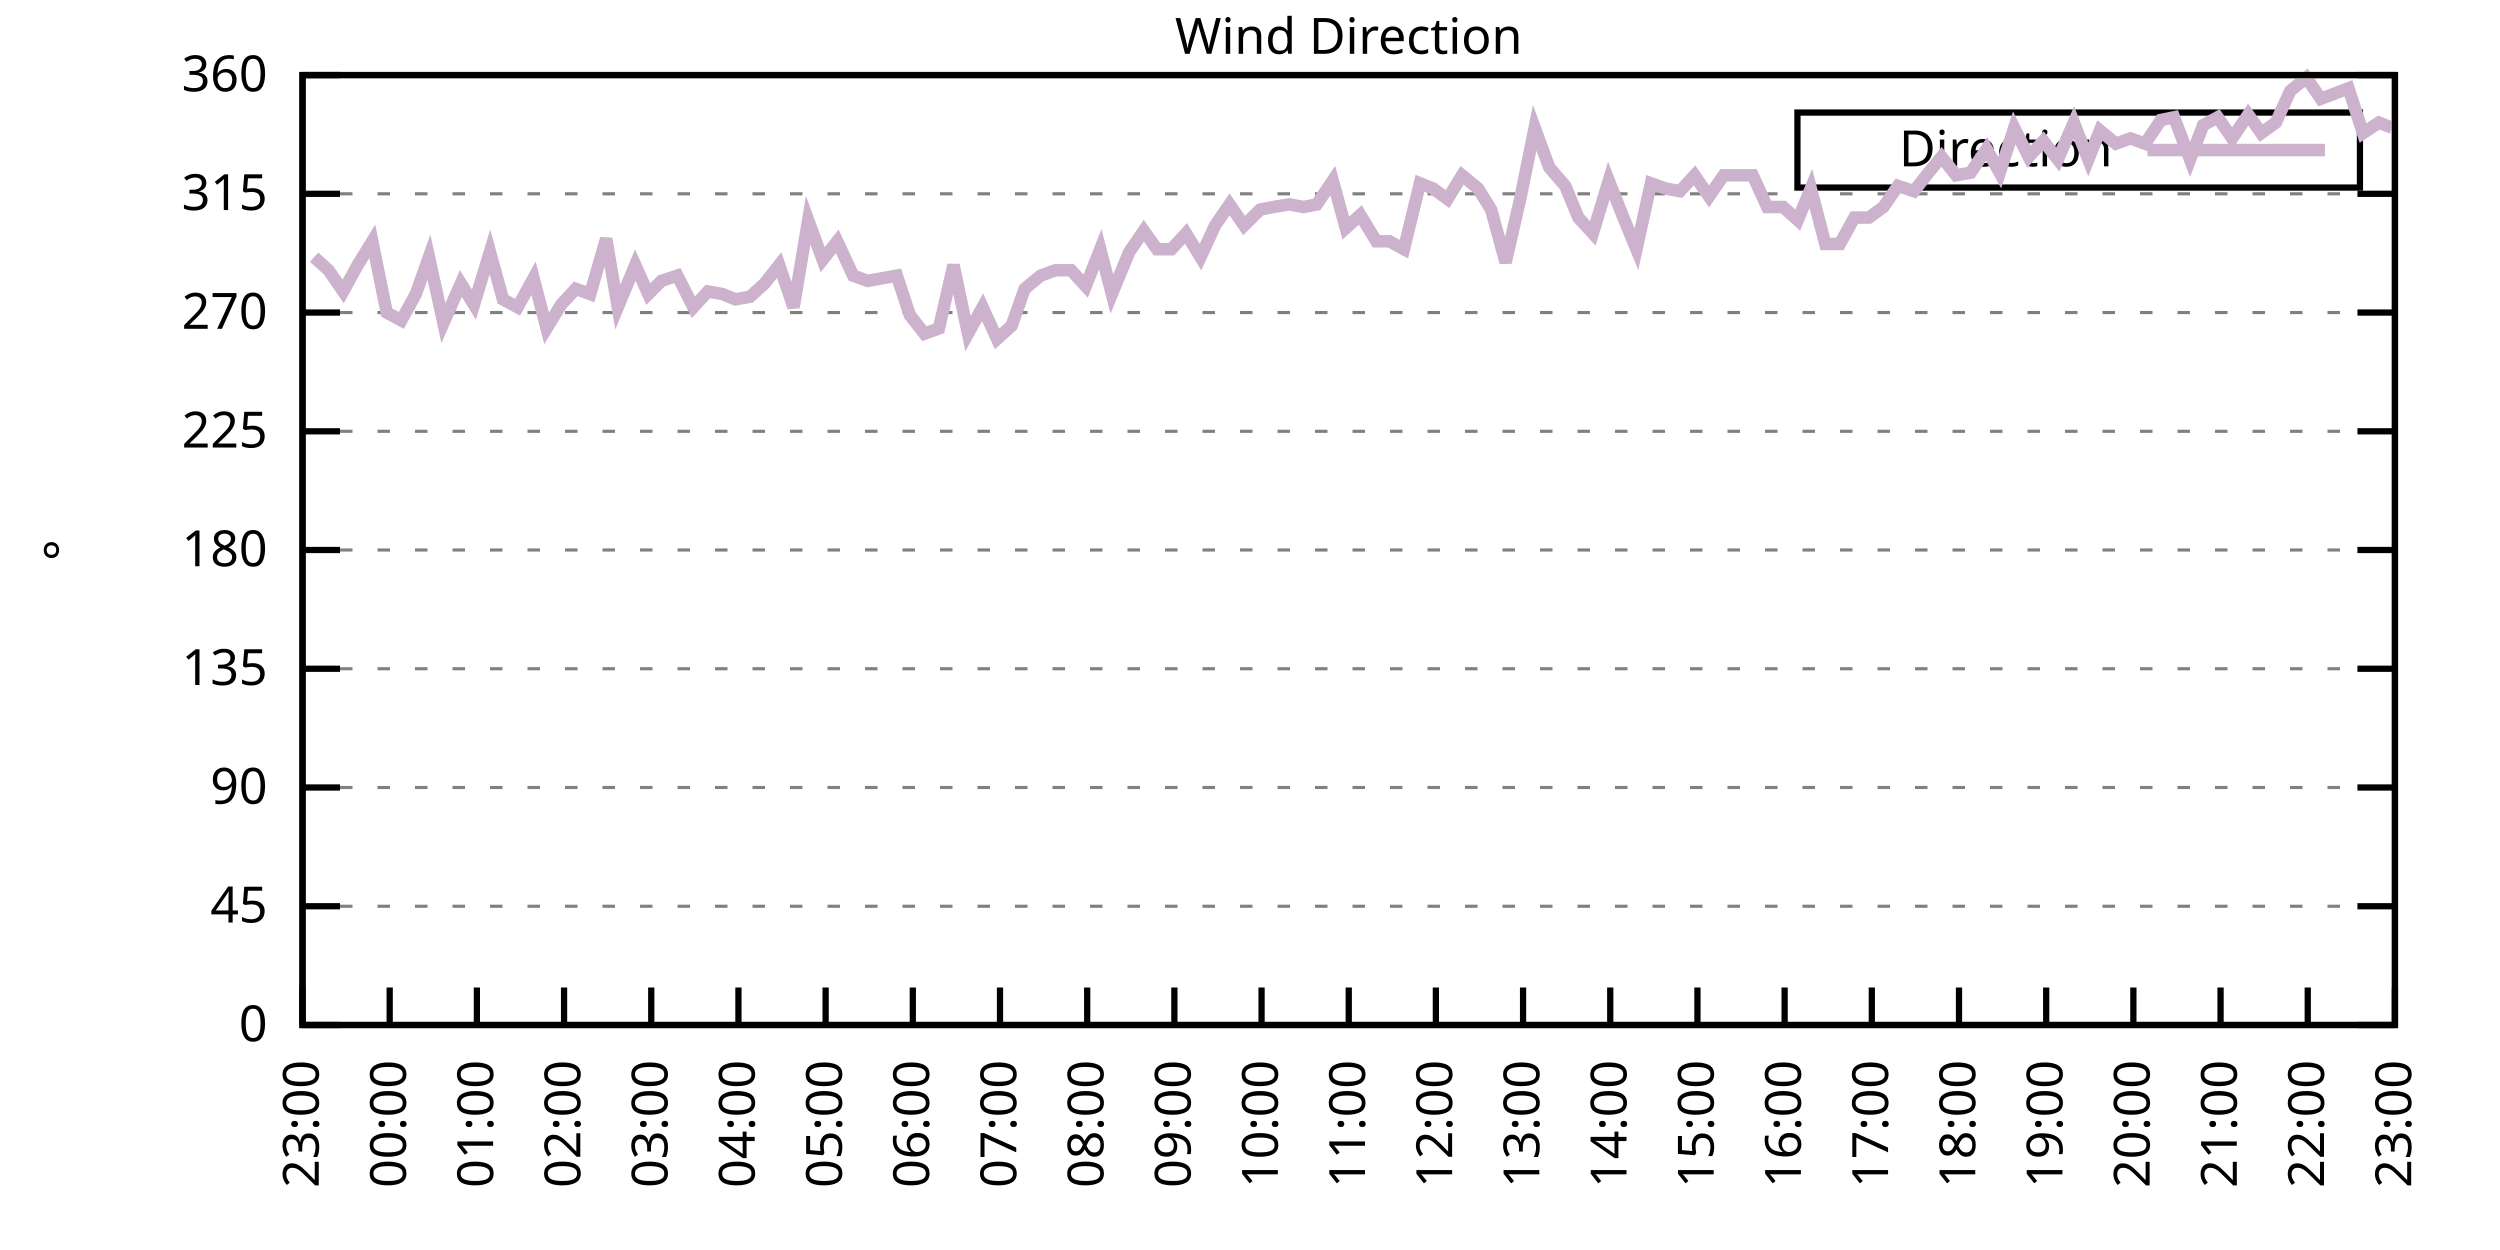
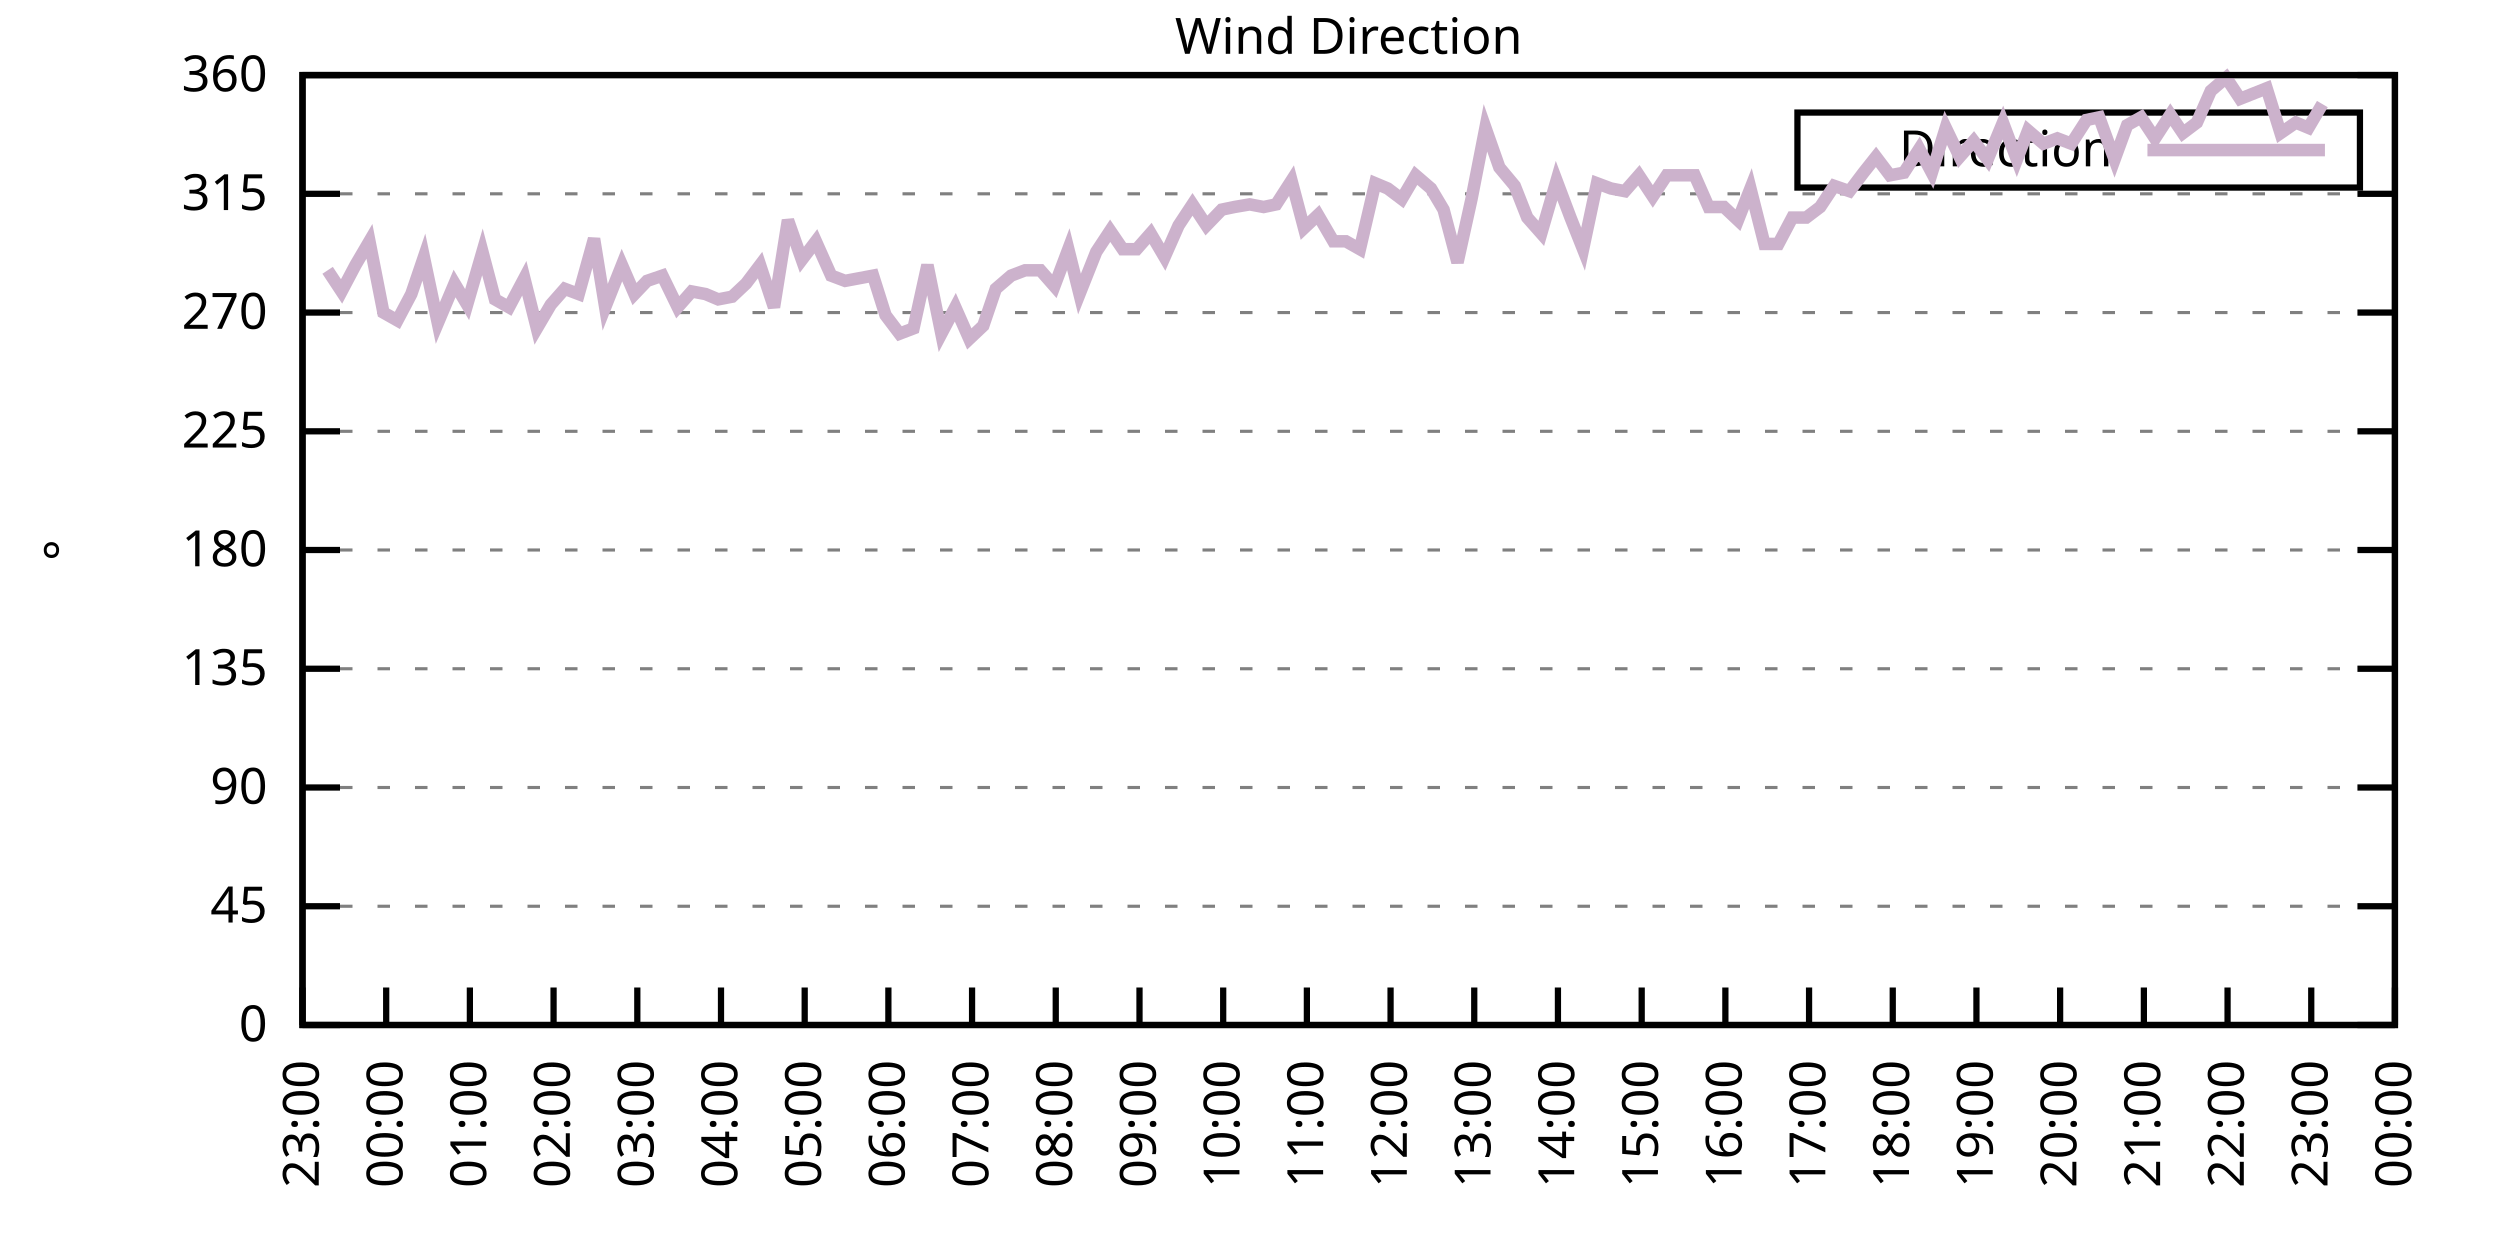
<svg xmlns="http://www.w3.org/2000/svg" xmlns:xlink="http://www.w3.org/1999/xlink" width="400" height="200" viewBox="0 0 400 200">
  <g id="gnuplot_canvas">
    <rect x="0" y="0" width="400" height="200" fill="none" />
    <defs>
      <circle id="gpDot" r="0.5" stroke-width="0.5" stroke="currentColor" />
      <path id="gpPt0" stroke-width="0.333" stroke="currentColor" d="M-1,0 h2 M0,-1 v2" />
      <path id="gpPt1" stroke-width="0.333" stroke="currentColor" d="M-1,-1 L1,1 M1,-1 L-1,1" />
      <path id="gpPt2" stroke-width="0.333" stroke="currentColor" d="M-1,0 L1,0 M0,-1 L0,1 M-1,-1 L1,1 M-1,1 L1,-1" />
      <rect id="gpPt3" stroke-width="0.333" stroke="currentColor" x="-1" y="-1" width="2" height="2" />
      <rect id="gpPt4" stroke-width="0.333" stroke="currentColor" fill="currentColor" x="-1" y="-1" width="2" height="2" />
      <circle id="gpPt5" stroke-width="0.333" stroke="currentColor" cx="0" cy="0" r="1" />
      <use xlink:href="#gpPt5" id="gpPt6" fill="currentColor" stroke="none" />
      <path id="gpPt7" stroke-width="0.333" stroke="currentColor" d="M0,-1.33 L-1.33,0.67 L1.33,0.67 z" />
      <use xlink:href="#gpPt7" id="gpPt8" fill="currentColor" stroke="none" />
      <use xlink:href="#gpPt7" id="gpPt9" stroke="currentColor" transform="rotate(180)" />
      <use xlink:href="#gpPt9" id="gpPt10" fill="currentColor" stroke="none" />
      <use xlink:href="#gpPt3" id="gpPt11" stroke="currentColor" transform="rotate(45)" />
      <use xlink:href="#gpPt11" id="gpPt12" fill="currentColor" stroke="none" />
      <path id="gpPt13" stroke-width="0.333" stroke="currentColor" d="M0,1.330 L1.265,0.411 L0.782,-1.067 L-0.782,-1.076 L-1.265,0.411 z" />
      <use xlink:href="#gpPt13" id="gpPt14" fill="currentColor" stroke="none" />
      <filter id="textbox" filterUnits="objectBoundingBox" x="0" y="0" height="1" width="1">
        <feFlood flood-color="white" flood-opacity="1" result="bgnd" />
        <feComposite in="SourceGraphic" in2="bgnd" operator="atop" />
      </filter>
      <filter id="greybox" filterUnits="objectBoundingBox" x="0" y="0" height="1" width="1">
        <feFlood flood-color="lightgrey" flood-opacity="1" result="grey" />
        <feComposite in="SourceGraphic" in2="grey" operator="atop" />
      </filter>
    </defs>
    <g fill="none" color="white" stroke="currentColor" stroke-width="1.00" stroke-linecap="butt" stroke-linejoin="miter">
</g>
    <g fill="none" color="black" stroke="currentColor" stroke-width="1.00" stroke-linecap="butt" stroke-linejoin="miter">
      <g stroke="none" shape-rendering="crispEdges">
        <polygon fill="rgb(255, 255, 255)" points="48.40,164.00 383.18,164.00 383.18,12.02 48.40,12.02 " />
      </g>
    </g>
    <g fill="none" color="black" stroke="currentColor" stroke-width="1.00" stroke-linecap="butt" stroke-linejoin="miter">
</g>
    <g fill="none" color="black" stroke="black" stroke-width="0.50" stroke-linecap="butt" stroke-linejoin="miter">
</g>
    <g fill="none" color="gray" stroke="currentColor" stroke-width="0.50" stroke-linecap="butt" stroke-linejoin="miter">
      <path stroke="gray" stroke-dasharray="2,4" class="gridline" d="M48.40,164.00 L383.19,164.00  " />
    </g>
    <g fill="none" color="gray" stroke="gray" stroke-width="1.00" stroke-linecap="butt" stroke-linejoin="miter">
</g>
    <g fill="none" color="black" stroke="currentColor" stroke-width="1.00" stroke-linecap="butt" stroke-linejoin="miter">
      <path stroke="black" d="M48.40,164.00 L54.40,164.00 M383.19,164.00 L377.19,164.00  " />
      <g transform="translate(42.80,166.60)" stroke="none" fill="black" font-family="Sans" font-size="8.00" text-anchor="end">
        <text>
          <tspan font-family="Sans"> 0</tspan>
        </text>
      </g>
    </g>
    <g fill="none" color="black" stroke="currentColor" stroke-width="1.00" stroke-linecap="butt" stroke-linejoin="miter">
</g>
    <g fill="none" color="black" stroke="black" stroke-width="0.50" stroke-linecap="butt" stroke-linejoin="miter">
</g>
    <g fill="none" color="gray" stroke="currentColor" stroke-width="0.50" stroke-linecap="butt" stroke-linejoin="miter">
      <path stroke="gray" stroke-dasharray="2,4" class="gridline" d="M48.40,145.00 L383.19,145.00  " />
    </g>
    <g fill="none" color="gray" stroke="gray" stroke-width="1.00" stroke-linecap="butt" stroke-linejoin="miter">
</g>
    <g fill="none" color="black" stroke="currentColor" stroke-width="1.00" stroke-linecap="butt" stroke-linejoin="miter">
      <path stroke="black" d="M48.40,145.00 L54.40,145.00 M383.19,145.00 L377.19,145.00  " />
      <g transform="translate(42.80,147.60)" stroke="none" fill="black" font-family="Sans" font-size="8.00" text-anchor="end">
        <text>
          <tspan font-family="Sans"> 45</tspan>
        </text>
      </g>
    </g>
    <g fill="none" color="black" stroke="currentColor" stroke-width="1.00" stroke-linecap="butt" stroke-linejoin="miter">
</g>
    <g fill="none" color="black" stroke="black" stroke-width="0.50" stroke-linecap="butt" stroke-linejoin="miter">
</g>
    <g fill="none" color="gray" stroke="currentColor" stroke-width="0.50" stroke-linecap="butt" stroke-linejoin="miter">
      <path stroke="gray" stroke-dasharray="2,4" class="gridline" d="M48.40,126.00 L383.19,126.00  " />
    </g>
    <g fill="none" color="gray" stroke="gray" stroke-width="1.00" stroke-linecap="butt" stroke-linejoin="miter">
</g>
    <g fill="none" color="black" stroke="currentColor" stroke-width="1.00" stroke-linecap="butt" stroke-linejoin="miter">
      <path stroke="black" d="M48.40,126.00 L54.40,126.00 M383.19,126.00 L377.19,126.00  " />
      <g transform="translate(42.80,128.60)" stroke="none" fill="black" font-family="Sans" font-size="8.00" text-anchor="end">
        <text>
          <tspan font-family="Sans"> 90</tspan>
        </text>
      </g>
    </g>
    <g fill="none" color="black" stroke="currentColor" stroke-width="1.00" stroke-linecap="butt" stroke-linejoin="miter">
</g>
    <g fill="none" color="black" stroke="black" stroke-width="0.50" stroke-linecap="butt" stroke-linejoin="miter">
</g>
    <g fill="none" color="gray" stroke="currentColor" stroke-width="0.50" stroke-linecap="butt" stroke-linejoin="miter">
      <path stroke="gray" stroke-dasharray="2,4" class="gridline" d="M48.40,107.00 L383.19,107.00  " />
    </g>
    <g fill="none" color="gray" stroke="gray" stroke-width="1.00" stroke-linecap="butt" stroke-linejoin="miter">
</g>
    <g fill="none" color="black" stroke="currentColor" stroke-width="1.00" stroke-linecap="butt" stroke-linejoin="miter">
      <path stroke="black" d="M48.40,107.00 L54.40,107.00 M383.19,107.00 L377.19,107.00  " />
      <g transform="translate(42.80,109.60)" stroke="none" fill="black" font-family="Sans" font-size="8.00" text-anchor="end">
        <text>
          <tspan font-family="Sans"> 135</tspan>
        </text>
      </g>
    </g>
    <g fill="none" color="black" stroke="currentColor" stroke-width="1.00" stroke-linecap="butt" stroke-linejoin="miter">
</g>
    <g fill="none" color="black" stroke="black" stroke-width="0.50" stroke-linecap="butt" stroke-linejoin="miter">
</g>
    <g fill="none" color="gray" stroke="currentColor" stroke-width="0.50" stroke-linecap="butt" stroke-linejoin="miter">
      <path stroke="gray" stroke-dasharray="2,4" class="gridline" d="M48.40,88.00 L383.19,88.00  " />
    </g>
    <g fill="none" color="gray" stroke="gray" stroke-width="1.00" stroke-linecap="butt" stroke-linejoin="miter">
</g>
    <g fill="none" color="black" stroke="currentColor" stroke-width="1.00" stroke-linecap="butt" stroke-linejoin="miter">
      <path stroke="black" d="M48.40,88.00 L54.40,88.00 M383.19,88.00 L377.19,88.00  " />
      <g transform="translate(42.80,90.60)" stroke="none" fill="black" font-family="Sans" font-size="8.00" text-anchor="end">
        <text>
          <tspan font-family="Sans"> 180</tspan>
        </text>
      </g>
    </g>
    <g fill="none" color="black" stroke="currentColor" stroke-width="1.00" stroke-linecap="butt" stroke-linejoin="miter">
</g>
    <g fill="none" color="black" stroke="black" stroke-width="0.50" stroke-linecap="butt" stroke-linejoin="miter">
</g>
    <g fill="none" color="gray" stroke="currentColor" stroke-width="0.50" stroke-linecap="butt" stroke-linejoin="miter">
      <path stroke="gray" stroke-dasharray="2,4" class="gridline" d="M48.40,69.01 L383.19,69.01  " />
    </g>
    <g fill="none" color="gray" stroke="gray" stroke-width="1.00" stroke-linecap="butt" stroke-linejoin="miter">
</g>
    <g fill="none" color="black" stroke="currentColor" stroke-width="1.00" stroke-linecap="butt" stroke-linejoin="miter">
      <path stroke="black" d="M48.40,69.01 L54.40,69.01 M383.19,69.01 L377.19,69.01  " />
      <g transform="translate(42.80,71.61)" stroke="none" fill="black" font-family="Sans" font-size="8.00" text-anchor="end">
        <text>
          <tspan font-family="Sans"> 225</tspan>
        </text>
      </g>
    </g>
    <g fill="none" color="black" stroke="currentColor" stroke-width="1.00" stroke-linecap="butt" stroke-linejoin="miter">
</g>
    <g fill="none" color="black" stroke="black" stroke-width="0.50" stroke-linecap="butt" stroke-linejoin="miter">
</g>
    <g fill="none" color="gray" stroke="currentColor" stroke-width="0.50" stroke-linecap="butt" stroke-linejoin="miter">
      <path stroke="gray" stroke-dasharray="2,4" class="gridline" d="M48.40,50.01 L383.19,50.01  " />
    </g>
    <g fill="none" color="gray" stroke="gray" stroke-width="1.00" stroke-linecap="butt" stroke-linejoin="miter">
</g>
    <g fill="none" color="black" stroke="currentColor" stroke-width="1.00" stroke-linecap="butt" stroke-linejoin="miter">
      <path stroke="black" d="M48.40,50.01 L54.40,50.01 M383.19,50.01 L377.19,50.01  " />
      <g transform="translate(42.80,52.61)" stroke="none" fill="black" font-family="Sans" font-size="8.00" text-anchor="end">
        <text>
          <tspan font-family="Sans"> 270</tspan>
        </text>
      </g>
    </g>
    <g fill="none" color="black" stroke="currentColor" stroke-width="1.00" stroke-linecap="butt" stroke-linejoin="miter">
</g>
    <g fill="none" color="black" stroke="black" stroke-width="0.50" stroke-linecap="butt" stroke-linejoin="miter">
</g>
    <g fill="none" color="gray" stroke="currentColor" stroke-width="0.50" stroke-linecap="butt" stroke-linejoin="miter">
      <path stroke="gray" stroke-dasharray="2,4" class="gridline" d="M48.40,31.01 L383.19,31.01  " />
    </g>
    <g fill="none" color="gray" stroke="gray" stroke-width="1.00" stroke-linecap="butt" stroke-linejoin="miter">
</g>
    <g fill="none" color="black" stroke="currentColor" stroke-width="1.00" stroke-linecap="butt" stroke-linejoin="miter">
      <path stroke="black" d="M48.40,31.01 L54.40,31.01 M383.19,31.01 L377.19,31.01  " />
      <g transform="translate(42.80,33.61)" stroke="none" fill="black" font-family="Sans" font-size="8.00" text-anchor="end">
        <text>
          <tspan font-family="Sans"> 315</tspan>
        </text>
      </g>
    </g>
    <g fill="none" color="black" stroke="currentColor" stroke-width="1.00" stroke-linecap="butt" stroke-linejoin="miter">
</g>
    <g fill="none" color="black" stroke="black" stroke-width="0.50" stroke-linecap="butt" stroke-linejoin="miter">
</g>
    <g fill="none" color="gray" stroke="currentColor" stroke-width="0.50" stroke-linecap="butt" stroke-linejoin="miter">
      <path stroke="gray" stroke-dasharray="2,4" class="gridline" d="M48.40,12.01 L383.19,12.01  " />
    </g>
    <g fill="none" color="gray" stroke="gray" stroke-width="1.00" stroke-linecap="butt" stroke-linejoin="miter">
</g>
    <g fill="none" color="black" stroke="currentColor" stroke-width="1.00" stroke-linecap="butt" stroke-linejoin="miter">
      <path stroke="black" d="M48.40,12.01 L54.40,12.01 M383.19,12.01 L377.19,12.01  " />
      <g transform="translate(42.80,14.61)" stroke="none" fill="black" font-family="Sans" font-size="8.00" text-anchor="end">
        <text>
          <tspan font-family="Sans"> 360</tspan>
        </text>
      </g>
    </g>
    <g fill="none" color="black" stroke="currentColor" stroke-width="1.00" stroke-linecap="butt" stroke-linejoin="miter">
      <path stroke="black" d="M48.40,164.00 L48.40,158.00  " />
      <g transform="translate(51.00,169.60) rotate(270.00)" stroke="none" fill="black" font-family="Sans" font-size="8.00" text-anchor="end">
        <text>
          <tspan font-family="Sans">23:00</tspan>
        </text>
      </g>
    </g>
    <g fill="none" color="black" stroke="currentColor" stroke-width="1.00" stroke-linecap="butt" stroke-linejoin="miter">
-       <path stroke="black" d="M62.35,164.00 L62.35,158.00  " />
-       <g transform="translate(64.95,169.60) rotate(270.00)" stroke="none" fill="black" font-family="Sans" font-size="8.00" text-anchor="end">
+       <path stroke="black" d="M61.79,164.00 L61.79,158.00  " />
+       <g transform="translate(64.39,169.60) rotate(270.00)" stroke="none" fill="black" font-family="Sans" font-size="8.00" text-anchor="end">
        <text>
          <tspan font-family="Sans">00:00</tspan>
        </text>
      </g>
    </g>
    <g fill="none" color="black" stroke="currentColor" stroke-width="1.00" stroke-linecap="butt" stroke-linejoin="miter">
-       <path stroke="black" d="M76.30,164.00 L76.30,158.00  " />
-       <g transform="translate(78.90,169.60) rotate(270.00)" stroke="none" fill="black" font-family="Sans" font-size="8.00" text-anchor="end">
+       <path stroke="black" d="M75.18,164.00 L75.18,158.00  " />
+       <g transform="translate(77.78,169.60) rotate(270.00)" stroke="none" fill="black" font-family="Sans" font-size="8.00" text-anchor="end">
        <text>
          <tspan font-family="Sans">01:00</tspan>
        </text>
      </g>
    </g>
    <g fill="none" color="black" stroke="currentColor" stroke-width="1.00" stroke-linecap="butt" stroke-linejoin="miter">
-       <path stroke="black" d="M90.25,164.00 L90.25,158.00  " />
-       <g transform="translate(92.85,169.60) rotate(270.00)" stroke="none" fill="black" font-family="Sans" font-size="8.00" text-anchor="end">
+       <path stroke="black" d="M88.57,164.00 L88.57,158.00  " />
+       <g transform="translate(91.17,169.60) rotate(270.00)" stroke="none" fill="black" font-family="Sans" font-size="8.00" text-anchor="end">
        <text>
          <tspan font-family="Sans">02:00</tspan>
        </text>
      </g>
    </g>
    <g fill="none" color="black" stroke="currentColor" stroke-width="1.00" stroke-linecap="butt" stroke-linejoin="miter">
-       <path stroke="black" d="M104.20,164.00 L104.20,158.00  " />
-       <g transform="translate(106.80,169.60) rotate(270.00)" stroke="none" fill="black" font-family="Sans" font-size="8.00" text-anchor="end">
+       <path stroke="black" d="M101.97,164.00 L101.97,158.00  " />
+       <g transform="translate(104.57,169.60) rotate(270.00)" stroke="none" fill="black" font-family="Sans" font-size="8.00" text-anchor="end">
        <text>
          <tspan font-family="Sans">03:00</tspan>
        </text>
      </g>
    </g>
    <g fill="none" color="black" stroke="currentColor" stroke-width="1.00" stroke-linecap="butt" stroke-linejoin="miter">
-       <path stroke="black" d="M118.15,164.00 L118.15,158.00  " />
-       <g transform="translate(120.75,169.60) rotate(270.00)" stroke="none" fill="black" font-family="Sans" font-size="8.00" text-anchor="end">
+       <path stroke="black" d="M115.36,164.00 L115.36,158.00  " />
+       <g transform="translate(117.96,169.60) rotate(270.00)" stroke="none" fill="black" font-family="Sans" font-size="8.00" text-anchor="end">
        <text>
          <tspan font-family="Sans">04:00</tspan>
        </text>
      </g>
    </g>
    <g fill="none" color="black" stroke="currentColor" stroke-width="1.00" stroke-linecap="butt" stroke-linejoin="miter">
-       <path stroke="black" d="M132.10,164.00 L132.10,158.00  " />
-       <g transform="translate(134.70,169.60) rotate(270.00)" stroke="none" fill="black" font-family="Sans" font-size="8.00" text-anchor="end">
+       <path stroke="black" d="M128.75,164.00 L128.75,158.00  " />
+       <g transform="translate(131.35,169.60) rotate(270.00)" stroke="none" fill="black" font-family="Sans" font-size="8.00" text-anchor="end">
        <text>
          <tspan font-family="Sans">05:00</tspan>
        </text>
      </g>
    </g>
    <g fill="none" color="black" stroke="currentColor" stroke-width="1.00" stroke-linecap="butt" stroke-linejoin="miter">
-       <path stroke="black" d="M146.05,164.00 L146.05,158.00  " />
-       <g transform="translate(148.65,169.60) rotate(270.00)" stroke="none" fill="black" font-family="Sans" font-size="8.00" text-anchor="end">
+       <path stroke="black" d="M142.14,164.00 L142.14,158.00  " />
+       <g transform="translate(144.74,169.60) rotate(270.00)" stroke="none" fill="black" font-family="Sans" font-size="8.00" text-anchor="end">
        <text>
          <tspan font-family="Sans">06:00</tspan>
        </text>
      </g>
    </g>
    <g fill="none" color="black" stroke="currentColor" stroke-width="1.00" stroke-linecap="butt" stroke-linejoin="miter">
-       <path stroke="black" d="M160.00,164.00 L160.00,158.00  " />
-       <g transform="translate(162.60,169.60) rotate(270.00)" stroke="none" fill="black" font-family="Sans" font-size="8.00" text-anchor="end">
+       <path stroke="black" d="M155.53,164.00 L155.53,158.00  " />
+       <g transform="translate(158.13,169.60) rotate(270.00)" stroke="none" fill="black" font-family="Sans" font-size="8.00" text-anchor="end">
        <text>
          <tspan font-family="Sans">07:00</tspan>
        </text>
      </g>
    </g>
    <g fill="none" color="black" stroke="currentColor" stroke-width="1.00" stroke-linecap="butt" stroke-linejoin="miter">
-       <path stroke="black" d="M173.95,164.00 L173.95,158.00  " />
-       <g transform="translate(176.55,169.60) rotate(270.00)" stroke="none" fill="black" font-family="Sans" font-size="8.00" text-anchor="end">
+       <path stroke="black" d="M168.92,164.00 L168.92,158.00  " />
+       <g transform="translate(171.52,169.60) rotate(270.00)" stroke="none" fill="black" font-family="Sans" font-size="8.00" text-anchor="end">
        <text>
          <tspan font-family="Sans">08:00</tspan>
        </text>
      </g>
    </g>
    <g fill="none" color="black" stroke="currentColor" stroke-width="1.00" stroke-linecap="butt" stroke-linejoin="miter">
-       <path stroke="black" d="M187.90,164.00 L187.90,158.00  " />
-       <g transform="translate(190.50,169.60) rotate(270.00)" stroke="none" fill="black" font-family="Sans" font-size="8.00" text-anchor="end">
+       <path stroke="black" d="M182.32,164.00 L182.32,158.00  " />
+       <g transform="translate(184.92,169.60) rotate(270.00)" stroke="none" fill="black" font-family="Sans" font-size="8.00" text-anchor="end">
        <text>
          <tspan font-family="Sans">09:00</tspan>
        </text>
      </g>
    </g>
    <g fill="none" color="black" stroke="currentColor" stroke-width="1.00" stroke-linecap="butt" stroke-linejoin="miter">
-       <path stroke="black" d="M201.85,164.00 L201.85,158.00  " />
-       <g transform="translate(204.45,169.60) rotate(270.00)" stroke="none" fill="black" font-family="Sans" font-size="8.00" text-anchor="end">
+       <path stroke="black" d="M195.71,164.00 L195.71,158.00  " />
+       <g transform="translate(198.31,169.60) rotate(270.00)" stroke="none" fill="black" font-family="Sans" font-size="8.00" text-anchor="end">
        <text>
          <tspan font-family="Sans">10:00</tspan>
        </text>
      </g>
    </g>
    <g fill="none" color="black" stroke="currentColor" stroke-width="1.00" stroke-linecap="butt" stroke-linejoin="miter">
-       <path stroke="black" d="M215.80,164.00 L215.80,158.00  " />
-       <g transform="translate(218.40,169.60) rotate(270.00)" stroke="none" fill="black" font-family="Sans" font-size="8.00" text-anchor="end">
+       <path stroke="black" d="M209.10,164.00 L209.10,158.00  " />
+       <g transform="translate(211.70,169.60) rotate(270.00)" stroke="none" fill="black" font-family="Sans" font-size="8.00" text-anchor="end">
        <text>
          <tspan font-family="Sans">11:00</tspan>
        </text>
      </g>
    </g>
    <g fill="none" color="black" stroke="currentColor" stroke-width="1.00" stroke-linecap="butt" stroke-linejoin="miter">
-       <path stroke="black" d="M229.74,164.00 L229.74,158.00  " />
-       <g transform="translate(232.34,169.60) rotate(270.00)" stroke="none" fill="black" font-family="Sans" font-size="8.00" text-anchor="end">
+       <path stroke="black" d="M222.49,164.00 L222.49,158.00  " />
+       <g transform="translate(225.09,169.60) rotate(270.00)" stroke="none" fill="black" font-family="Sans" font-size="8.00" text-anchor="end">
        <text>
          <tspan font-family="Sans">12:00</tspan>
        </text>
      </g>
    </g>
    <g fill="none" color="black" stroke="currentColor" stroke-width="1.00" stroke-linecap="butt" stroke-linejoin="miter">
-       <path stroke="black" d="M243.69,164.00 L243.69,158.00  " />
-       <g transform="translate(246.29,169.60) rotate(270.00)" stroke="none" fill="black" font-family="Sans" font-size="8.00" text-anchor="end">
+       <path stroke="black" d="M235.88,164.00 L235.88,158.00  " />
+       <g transform="translate(238.48,169.60) rotate(270.00)" stroke="none" fill="black" font-family="Sans" font-size="8.00" text-anchor="end">
        <text>
          <tspan font-family="Sans">13:00</tspan>
        </text>
      </g>
    </g>
    <g fill="none" color="black" stroke="currentColor" stroke-width="1.00" stroke-linecap="butt" stroke-linejoin="miter">
-       <path stroke="black" d="M257.64,164.00 L257.64,158.00  " />
-       <g transform="translate(260.24,169.60) rotate(270.00)" stroke="none" fill="black" font-family="Sans" font-size="8.00" text-anchor="end">
+       <path stroke="black" d="M249.27,164.00 L249.27,158.00  " />
+       <g transform="translate(251.87,169.60) rotate(270.00)" stroke="none" fill="black" font-family="Sans" font-size="8.00" text-anchor="end">
        <text>
          <tspan font-family="Sans">14:00</tspan>
        </text>
      </g>
    </g>
    <g fill="none" color="black" stroke="currentColor" stroke-width="1.00" stroke-linecap="butt" stroke-linejoin="miter">
-       <path stroke="black" d="M271.59,164.00 L271.59,158.00  " />
-       <g transform="translate(274.19,169.60) rotate(270.00)" stroke="none" fill="black" font-family="Sans" font-size="8.00" text-anchor="end">
+       <path stroke="black" d="M262.67,164.00 L262.67,158.00  " />
+       <g transform="translate(265.27,169.60) rotate(270.00)" stroke="none" fill="black" font-family="Sans" font-size="8.00" text-anchor="end">
        <text>
          <tspan font-family="Sans">15:00</tspan>
        </text>
      </g>
    </g>
    <g fill="none" color="black" stroke="currentColor" stroke-width="1.00" stroke-linecap="butt" stroke-linejoin="miter">
-       <path stroke="black" d="M285.54,164.00 L285.54,158.00  " />
-       <g transform="translate(288.14,169.60) rotate(270.00)" stroke="none" fill="black" font-family="Sans" font-size="8.00" text-anchor="end">
+       <path stroke="black" d="M276.06,164.00 L276.06,158.00  " />
+       <g transform="translate(278.66,169.60) rotate(270.00)" stroke="none" fill="black" font-family="Sans" font-size="8.00" text-anchor="end">
        <text>
          <tspan font-family="Sans">16:00</tspan>
        </text>
      </g>
    </g>
    <g fill="none" color="black" stroke="currentColor" stroke-width="1.00" stroke-linecap="butt" stroke-linejoin="miter">
-       <path stroke="black" d="M299.49,164.00 L299.49,158.00  " />
-       <g transform="translate(302.09,169.60) rotate(270.00)" stroke="none" fill="black" font-family="Sans" font-size="8.00" text-anchor="end">
+       <path stroke="black" d="M289.45,164.00 L289.45,158.00  " />
+       <g transform="translate(292.05,169.60) rotate(270.00)" stroke="none" fill="black" font-family="Sans" font-size="8.00" text-anchor="end">
        <text>
          <tspan font-family="Sans">17:00</tspan>
        </text>
      </g>
    </g>
    <g fill="none" color="black" stroke="currentColor" stroke-width="1.00" stroke-linecap="butt" stroke-linejoin="miter">
-       <path stroke="black" d="M313.44,164.00 L313.44,158.00  " />
-       <g transform="translate(316.04,169.60) rotate(270.00)" stroke="none" fill="black" font-family="Sans" font-size="8.00" text-anchor="end">
+       <path stroke="black" d="M302.84,164.00 L302.84,158.00  " />
+       <g transform="translate(305.44,169.60) rotate(270.00)" stroke="none" fill="black" font-family="Sans" font-size="8.00" text-anchor="end">
        <text>
          <tspan font-family="Sans">18:00</tspan>
        </text>
      </g>
    </g>
    <g fill="none" color="black" stroke="currentColor" stroke-width="1.00" stroke-linecap="butt" stroke-linejoin="miter">
-       <path stroke="black" d="M327.39,164.00 L327.39,158.00  " />
-       <g transform="translate(329.99,169.60) rotate(270.00)" stroke="none" fill="black" font-family="Sans" font-size="8.00" text-anchor="end">
+       <path stroke="black" d="M316.23,164.00 L316.23,158.00  " />
+       <g transform="translate(318.83,169.60) rotate(270.00)" stroke="none" fill="black" font-family="Sans" font-size="8.00" text-anchor="end">
        <text>
          <tspan font-family="Sans">19:00</tspan>
        </text>
      </g>
    </g>
    <g fill="none" color="black" stroke="currentColor" stroke-width="1.00" stroke-linecap="butt" stroke-linejoin="miter">
-       <path stroke="black" d="M341.34,164.00 L341.34,158.00  " />
-       <g transform="translate(343.94,169.60) rotate(270.00)" stroke="none" fill="black" font-family="Sans" font-size="8.00" text-anchor="end">
+       <path stroke="black" d="M329.62,164.00 L329.62,158.00  " />
+       <g transform="translate(332.22,169.60) rotate(270.00)" stroke="none" fill="black" font-family="Sans" font-size="8.00" text-anchor="end">
        <text>
          <tspan font-family="Sans">20:00</tspan>
        </text>
      </g>
    </g>
    <g fill="none" color="black" stroke="currentColor" stroke-width="1.00" stroke-linecap="butt" stroke-linejoin="miter">
-       <path stroke="black" d="M355.29,164.00 L355.29,158.00  " />
-       <g transform="translate(357.89,169.60) rotate(270.00)" stroke="none" fill="black" font-family="Sans" font-size="8.00" text-anchor="end">
+       <path stroke="black" d="M343.02,164.00 L343.02,158.00  " />
+       <g transform="translate(345.62,169.60) rotate(270.00)" stroke="none" fill="black" font-family="Sans" font-size="8.00" text-anchor="end">
        <text>
          <tspan font-family="Sans">21:00</tspan>
        </text>
      </g>
    </g>
    <g fill="none" color="black" stroke="currentColor" stroke-width="1.00" stroke-linecap="butt" stroke-linejoin="miter">
-       <path stroke="black" d="M369.24,164.00 L369.24,158.00  " />
-       <g transform="translate(371.84,169.60) rotate(270.00)" stroke="none" fill="black" font-family="Sans" font-size="8.00" text-anchor="end">
+       <path stroke="black" d="M356.41,164.00 L356.41,158.00  " />
+       <g transform="translate(359.01,169.60) rotate(270.00)" stroke="none" fill="black" font-family="Sans" font-size="8.00" text-anchor="end">
        <text>
          <tspan font-family="Sans">22:00</tspan>
+         </text>
+       </g>
+     </g>
+     <g fill="none" color="black" stroke="currentColor" stroke-width="1.00" stroke-linecap="butt" stroke-linejoin="miter">
+       <path stroke="black" d="M369.80,164.00 L369.80,158.00  " />
+       <g transform="translate(372.40,169.60) rotate(270.00)" stroke="none" fill="black" font-family="Sans" font-size="8.00" text-anchor="end">
+         <text>
+           <tspan font-family="Sans">23:00</tspan>
        </text>
      </g>
    </g>
    <g fill="none" color="black" stroke="currentColor" stroke-width="1.00" stroke-linecap="butt" stroke-linejoin="miter">
      <path stroke="black" d="M383.19,164.00 L383.19,158.00  " />
      <g transform="translate(385.79,169.60) rotate(270.00)" stroke="none" fill="black" font-family="Sans" font-size="8.00" text-anchor="end">
        <text>
-           <tspan font-family="Sans">23:00</tspan>
+           <tspan font-family="Sans">00:00</tspan>
        </text>
      </g>
    </g>
    <g fill="none" color="black" stroke="currentColor" stroke-width="1.00" stroke-linecap="butt" stroke-linejoin="miter">
</g>
    <g fill="none" color="black" stroke="currentColor" stroke-width="1.00" stroke-linecap="butt" stroke-linejoin="miter">
      <path stroke="black" d="M48.40,12.01 L48.40,164.00 L383.19,164.00 L383.19,12.01 L48.40,12.01 Z  " />
    </g>
    <g fill="none" color="black" stroke="currentColor" stroke-width="1.00" stroke-linecap="butt" stroke-linejoin="miter">
</g>
    <g fill="none" color="black" stroke="currentColor" stroke-width="1.00" stroke-linecap="butt" stroke-linejoin="miter">
      <path stroke="black" d="M287.59,30.01 L287.59,18.01 L377.59,18.01 L377.59,30.01 L287.59,30.01 Z  " />
    </g>
    <g id="Wind_direction_plot_1">
      <g fill="none" color="white" stroke="black" stroke-width="2.00" stroke-linecap="butt" stroke-linejoin="miter">
</g>
      <g fill="none" color="black" stroke="currentColor" stroke-width="2.00" stroke-linecap="butt" stroke-linejoin="miter">
        <g transform="translate(337.99,26.61)" stroke="none" fill="black" font-family="Sans" font-size="8.00" text-anchor="end">
          <text>
            <tspan font-family="Sans">Direction</tspan>
          </text>
        </g>
      </g>
      <g fill="none" color="black" stroke="currentColor" stroke-width="2.00" stroke-linecap="butt" stroke-linejoin="miter">
-         <path stroke="rgb(204, 178, 204)" d="M343.59,24.01 L371.99,24.01 M50.26,41.14 L52.58,43.25 L54.91,46.63 L57.23,42.41 L59.56,38.61 L61.88,50.01   L64.21,51.27 L66.53,47.05 L68.63,41.14 L70.95,51.70 L73.74,45.36 L75.83,48.74 L78.39,40.30 L80.48,47.90   L82.81,49.16 L85.37,44.52 L87.46,52.54 L89.78,48.74 L92.11,46.21 L94.43,47.05 L96.99,38.19 L98.85,49.16   L101.64,42.41 L103.73,47.05 L105.83,44.94 L108.38,44.10 L110.94,49.16 L113.27,46.63 L115.59,47.05 L117.68,47.90   L120.01,47.47 L122.33,45.36 L124.66,42.41 L126.98,49.16 L129.31,35.23 L131.63,41.56 L133.96,38.61 L136.51,44.10   L138.84,44.94 L143.49,44.10 L145.58,50.43 L147.91,53.39 L150.23,52.54 L152.56,42.41 L154.88,53.39 L157.21,49.16   L159.53,54.23 L161.86,52.12 L163.95,46.21 L166.51,44.10 L168.83,43.25 L171.39,43.25 L173.71,45.79 L176.04,39.87   L177.90,47.05 L180.69,40.30 L183.01,36.92 L185.11,39.87 L187.43,39.87 L189.76,37.34 L192.08,41.14 L194.41,36.08   L196.73,32.70 L199.06,36.08 L201.61,33.54 L203.71,33.12 L206.26,32.70 L208.59,33.12 L210.68,32.70 L213.24,28.90   L215.33,36.50 L217.65,34.39 L220.21,38.61 L222.30,38.61 L224.63,39.87 L227.19,29.32 L229.28,30.16 L231.60,31.85   L233.93,28.05 L236.49,30.16 L238.58,33.54 L240.90,41.99 L243.23,31.85 L245.55,20.45 L247.88,26.79 L250.44,29.74   L252.53,34.81 L254.85,37.34 L257.41,28.90 L259.74,34.81 L261.83,39.87 L264.15,29.32 L266.48,30.16 L268.80,30.59   L271.13,28.05 L273.45,31.43 L275.78,28.05 L278.10,28.05 L280.43,28.05 L282.75,33.12 L285.31,33.12 L287.64,35.23   L289.73,30.16 L292.05,39.03 L294.38,39.03 L296.70,34.81 L299.03,34.81 L301.35,33.12 L303.68,29.74 L306.23,30.59   L308.56,27.63 L310.65,25.10 L312.98,28.05 L315.30,27.63 L317.86,23.83 L319.95,27.63 L322.28,20.45 L324.60,25.10   L326.93,22.56 L329.25,25.52 L331.81,19.61 L334.13,25.52 L335.99,20.88 L338.55,22.99 L340.88,22.14 L343.20,22.99   L345.76,19.19 L347.85,18.77 L350.41,25.52 L352.50,20.03 L354.83,18.77 L357.15,22.14 L359.71,18.34 L361.80,21.30   L364.13,19.61 L366.45,14.54 L369.01,12.43 L371.33,15.81 L375.75,14.12 L378.08,21.30 L380.63,19.61 L382.73,20.45    " />
+         <path stroke="rgb(204, 178, 204)" d="M343.59,24.01 L371.99,24.01 M52.42,43.25 L54.65,46.63 L56.88,42.41 L59.11,38.61 L61.35,50.01 L63.58,51.27   L65.81,47.05 L67.82,41.14 L70.05,51.70 L72.73,45.36 L74.74,48.74 L77.19,40.30 L79.20,47.90 L81.43,49.16   L83.89,44.52 L85.90,52.54 L88.13,48.74 L90.36,46.21 L92.59,47.05 L95.05,38.19 L96.83,49.16 L99.51,42.41   L101.52,47.05 L103.53,44.94 L105.98,44.10 L108.44,49.16 L110.67,46.63 L112.90,47.05 L114.91,47.90 L117.14,47.47   L119.38,45.36 L121.61,42.41 L123.84,49.16 L126.07,35.23 L128.30,41.56 L130.54,38.61 L132.99,44.10 L135.22,44.94   L139.69,44.10 L141.69,50.43 L143.93,53.39 L146.16,52.54 L148.39,42.41 L150.62,53.39 L152.85,49.16 L155.09,54.23   L157.32,52.12 L159.33,46.21 L161.78,44.10 L164.01,43.25 L166.47,43.25 L168.70,45.79 L170.93,39.87 L172.72,47.05   L175.40,40.30 L177.63,36.92 L179.64,39.87 L181.87,39.87 L184.10,37.34 L186.33,41.14 L188.57,36.08 L190.80,32.70   L193.03,36.08 L195.48,33.54 L197.49,33.12 L199.95,32.70 L202.18,33.12 L204.19,32.70 L206.64,28.90 L208.65,36.50   L210.88,34.39 L213.34,38.61 L215.35,38.61 L217.58,39.87 L220.04,29.32 L222.04,30.16 L224.28,31.85 L226.51,28.05   L228.96,30.16 L230.97,33.54 L233.20,41.99 L235.44,31.85 L237.67,20.45 L239.90,26.79 L242.36,29.74 L244.36,34.81   L246.60,37.34 L249.05,28.90 L251.28,34.81 L253.29,39.87 L255.52,29.32 L257.76,30.16 L259.99,30.59 L262.22,28.05   L264.45,31.43 L266.68,28.05 L268.92,28.05 L271.15,28.05 L273.38,33.12 L275.83,33.12 L278.07,35.23 L280.07,30.16   L282.31,39.03 L284.54,39.03 L286.77,34.81 L289.00,34.81 L291.23,33.12 L293.47,29.74 L295.92,30.59 L298.15,27.63   L300.16,25.10 L302.39,28.05 L304.63,27.63 L307.08,23.83 L309.09,27.63 L311.32,20.45 L313.55,25.10 L315.79,22.56   L318.02,25.52 L320.47,19.61 L322.70,25.52 L324.49,20.88 L326.95,22.99 L329.18,22.14 L331.41,22.99 L333.86,19.19   L335.87,18.77 L338.33,25.52 L340.34,20.03 L342.57,18.77 L344.80,22.14 L347.26,18.34 L349.26,21.30 L351.50,19.61   L353.73,14.54 L356.18,12.43 L358.42,15.81 L362.66,14.12 L364.89,21.30 L367.34,19.61 L369.35,20.45 L371.58,16.65    " />
      </g>
    </g>
    <g fill="none" color="black" stroke="currentColor" stroke-width="2.00" stroke-linecap="butt" stroke-linejoin="miter">
</g>
    <g fill="none" color="black" stroke="black" stroke-width="1.00" stroke-linecap="butt" stroke-linejoin="miter">
</g>
    <g fill="none" color="black" stroke="currentColor" stroke-width="1.00" stroke-linecap="butt" stroke-linejoin="miter">
      <path stroke="black" d="M48.40,12.01 L48.40,164.00 L383.19,164.00 L383.19,12.01 L48.40,12.01 Z  " />
      <g transform="translate(12.80,88.01) rotate(270.00)" stroke="none" fill="black" font-family="Sans" font-size="8.00" text-anchor="middle">
        <text>
          <tspan font-family="Sans">°</tspan>
        </text>
      </g>
    </g>
    <g fill="none" color="black" stroke="currentColor" stroke-width="1.00" stroke-linecap="butt" stroke-linejoin="miter">
</g>
    <g fill="none" color="black" stroke="currentColor" stroke-width="1.00" stroke-linecap="butt" stroke-linejoin="miter">
      <g transform="translate(215.79,8.61)" stroke="none" fill="black" font-family="Sans" font-size="8.00" text-anchor="middle">
        <text>
          <tspan font-family="Sans">Wind Direction</tspan>
        </text>
      </g>
    </g>
    <g fill="none" color="black" stroke="currentColor" stroke-width="1.00" stroke-linecap="butt" stroke-linejoin="miter">
</g>
  </g>
</svg>
